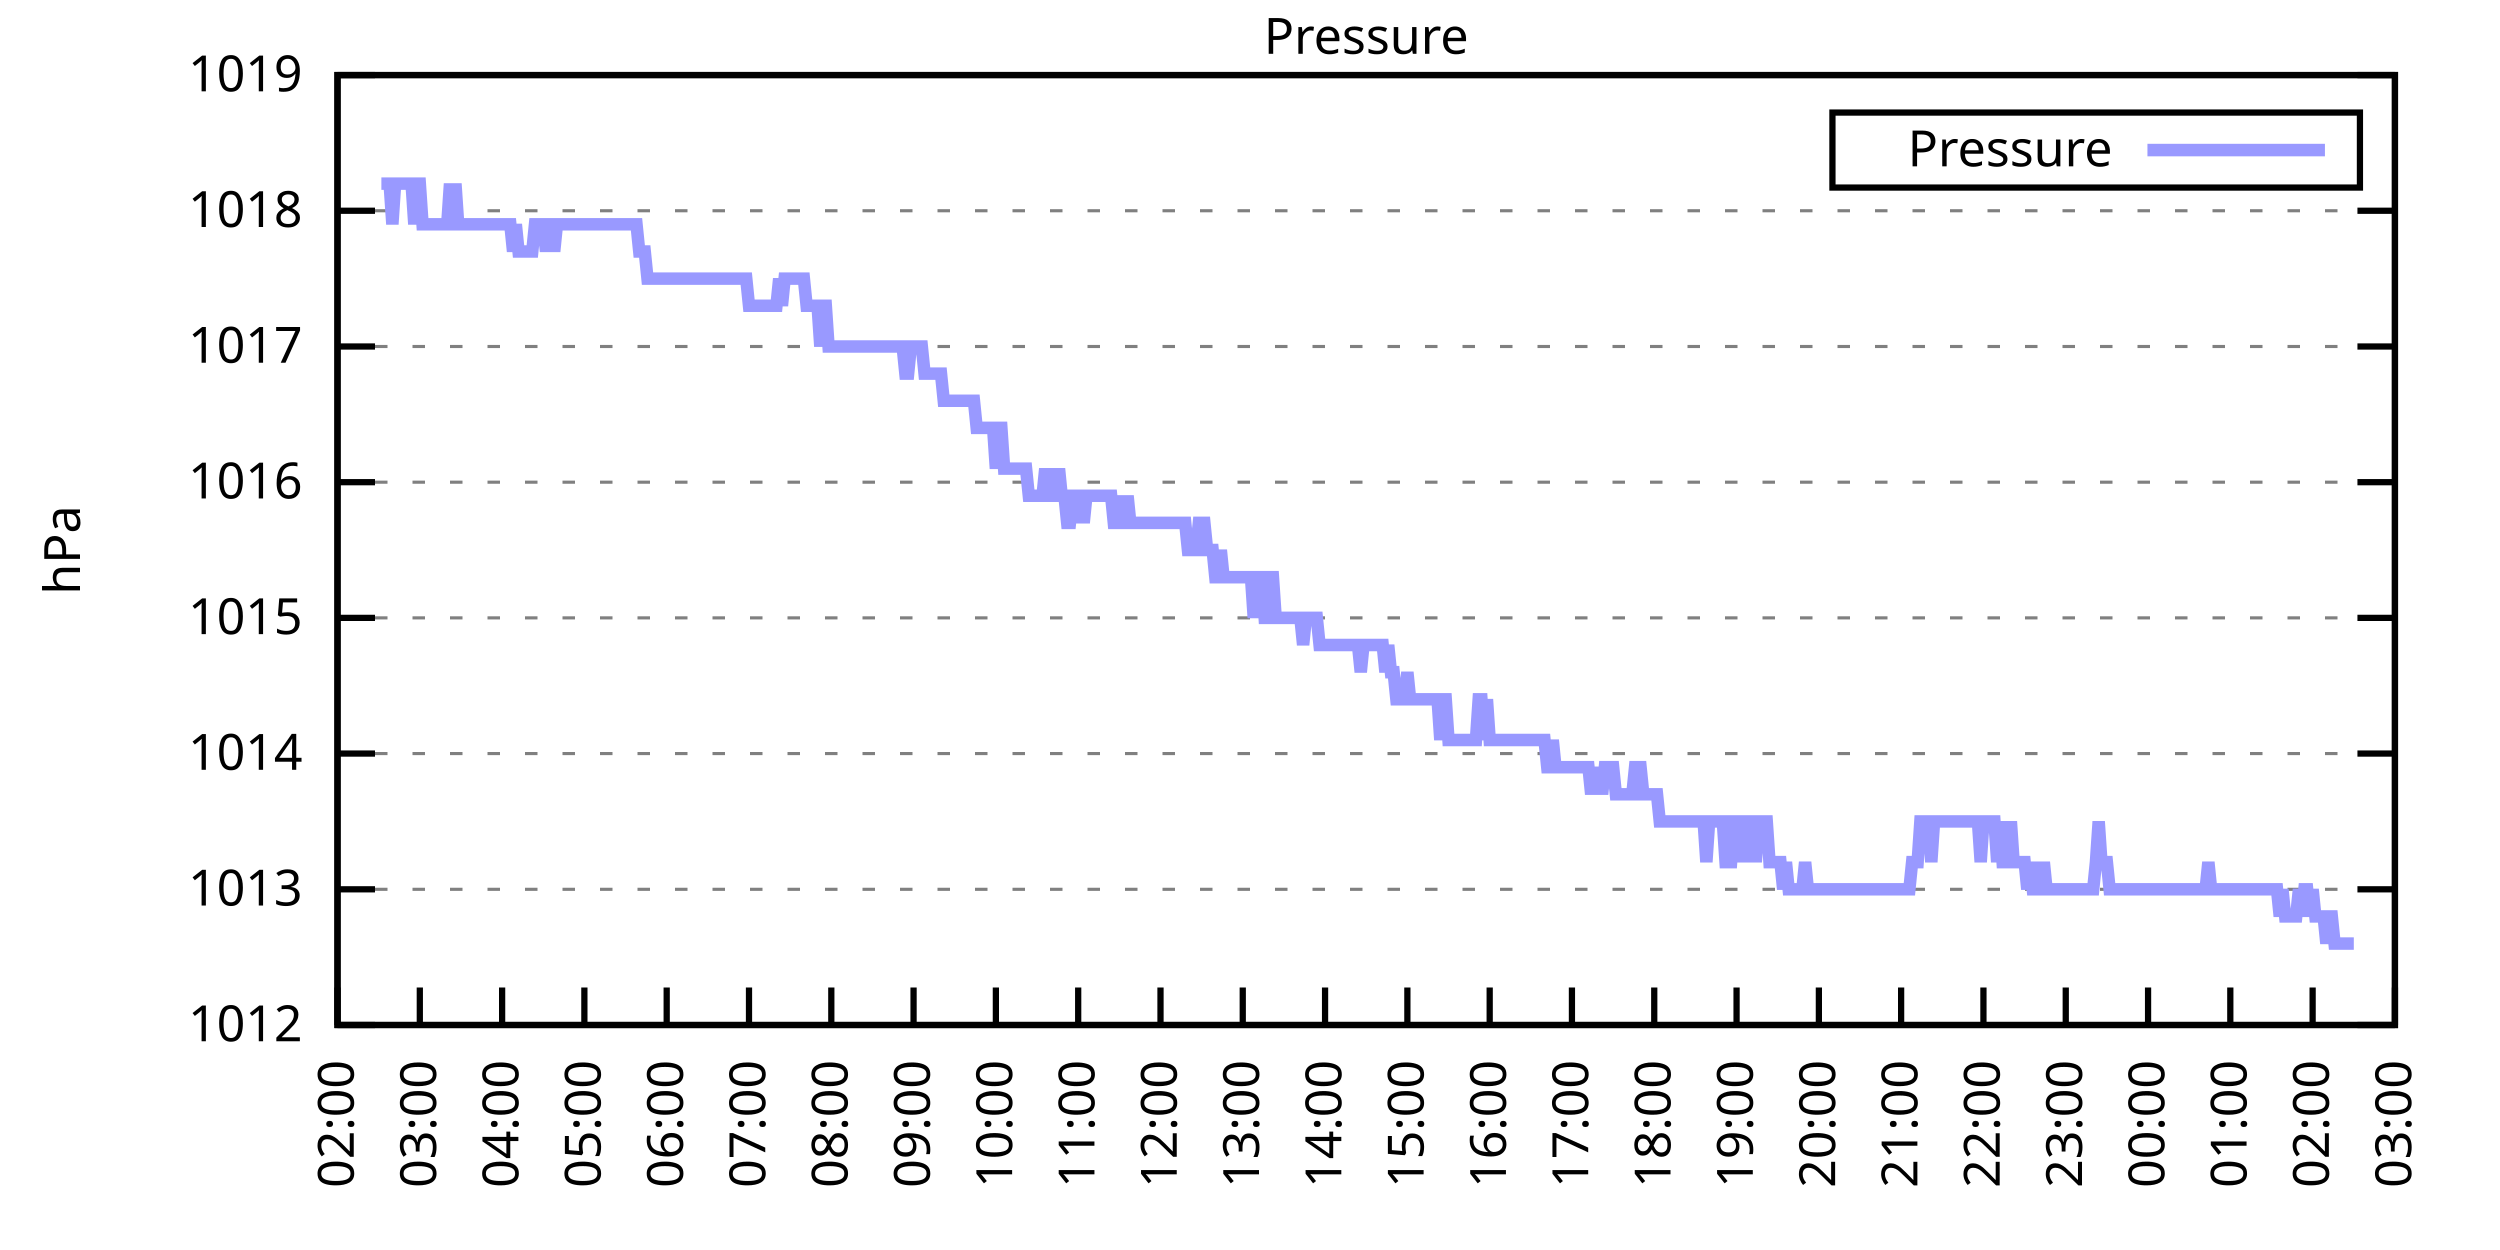
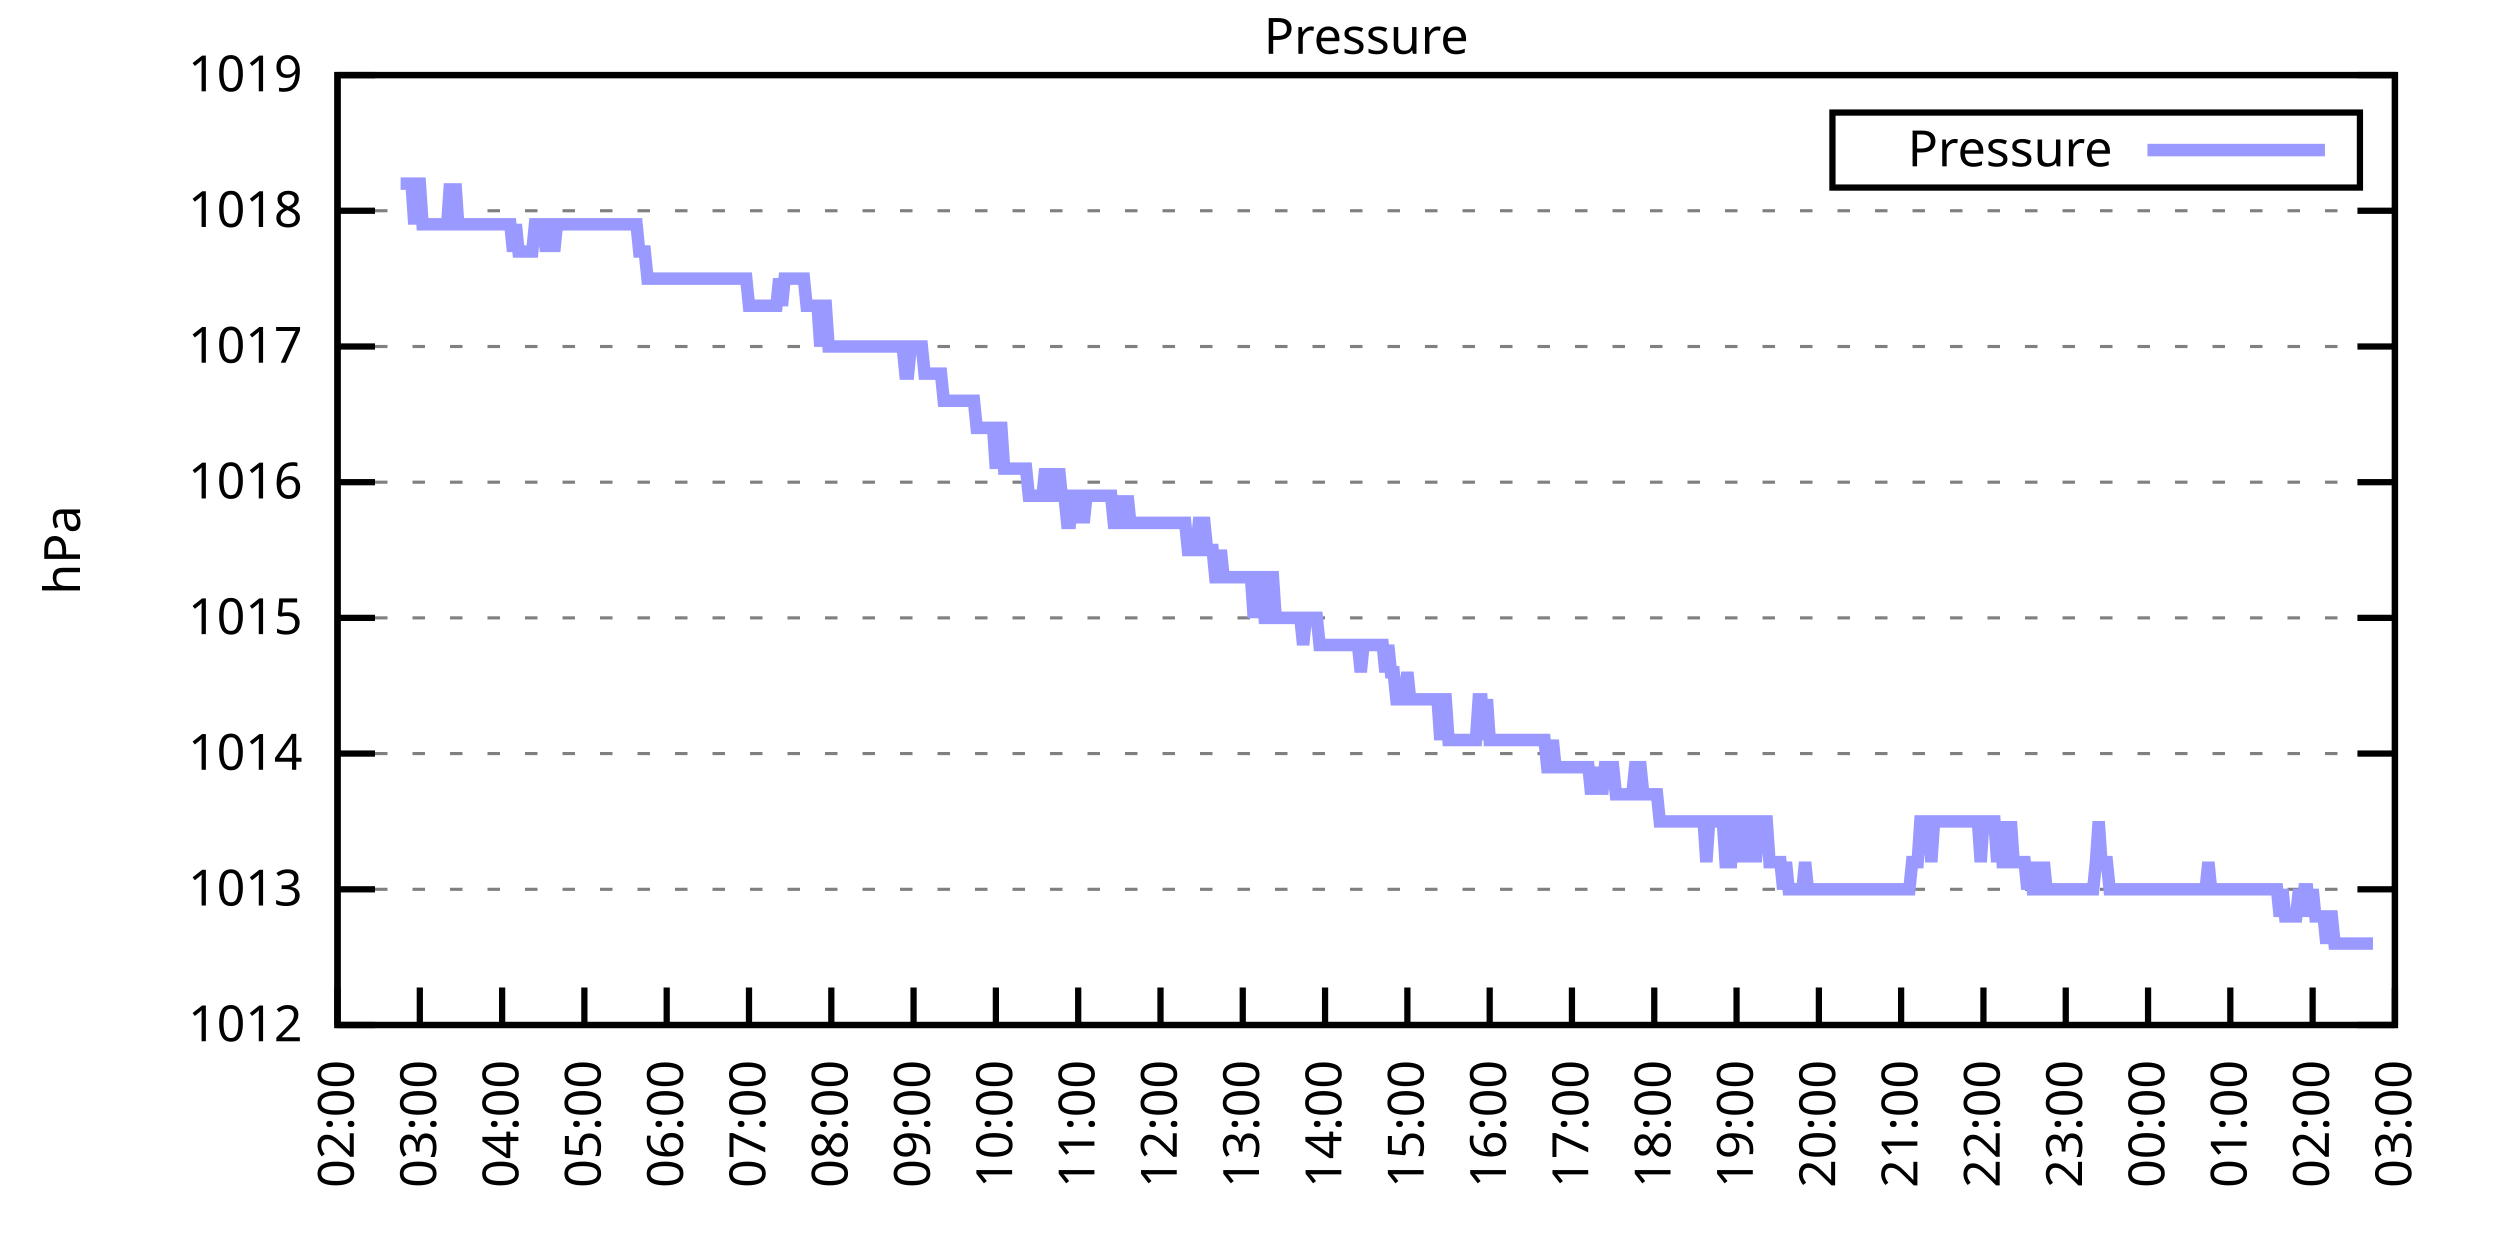
<svg xmlns="http://www.w3.org/2000/svg" xmlns:xlink="http://www.w3.org/1999/xlink" width="400" height="200" viewBox="0 0 400 200">
  <g id="gnuplot_canvas">
    <rect x="0" y="0" width="400" height="200" fill="none" />
    <defs>
      <circle id="gpDot" r="0.5" stroke-width="0.5" stroke="currentColor" />
      <path id="gpPt0" stroke-width="0.333" stroke="currentColor" d="M-1,0 h2 M0,-1 v2" />
      <path id="gpPt1" stroke-width="0.333" stroke="currentColor" d="M-1,-1 L1,1 M1,-1 L-1,1" />
      <path id="gpPt2" stroke-width="0.333" stroke="currentColor" d="M-1,0 L1,0 M0,-1 L0,1 M-1,-1 L1,1 M-1,1 L1,-1" />
      <rect id="gpPt3" stroke-width="0.333" stroke="currentColor" x="-1" y="-1" width="2" height="2" />
      <rect id="gpPt4" stroke-width="0.333" stroke="currentColor" fill="currentColor" x="-1" y="-1" width="2" height="2" />
      <circle id="gpPt5" stroke-width="0.333" stroke="currentColor" cx="0" cy="0" r="1" />
      <use xlink:href="#gpPt5" id="gpPt6" fill="currentColor" stroke="none" />
      <path id="gpPt7" stroke-width="0.333" stroke="currentColor" d="M0,-1.33 L-1.33,0.67 L1.33,0.67 z" />
      <use xlink:href="#gpPt7" id="gpPt8" fill="currentColor" stroke="none" />
      <use xlink:href="#gpPt7" id="gpPt9" stroke="currentColor" transform="rotate(180)" />
      <use xlink:href="#gpPt9" id="gpPt10" fill="currentColor" stroke="none" />
      <use xlink:href="#gpPt3" id="gpPt11" stroke="currentColor" transform="rotate(45)" />
      <use xlink:href="#gpPt11" id="gpPt12" fill="currentColor" stroke="none" />
      <path id="gpPt13" stroke-width="0.333" stroke="currentColor" d="M0,1.330 L1.265,0.411 L0.782,-1.067 L-0.782,-1.076 L-1.265,0.411 z" />
      <use xlink:href="#gpPt13" id="gpPt14" fill="currentColor" stroke="none" />
      <filter id="textbox" filterUnits="objectBoundingBox" x="0" y="0" height="1" width="1">
        <feFlood flood-color="white" flood-opacity="1" result="bgnd" />
        <feComposite in="SourceGraphic" in2="bgnd" operator="atop" />
      </filter>
      <filter id="greybox" filterUnits="objectBoundingBox" x="0" y="0" height="1" width="1">
        <feFlood flood-color="lightgrey" flood-opacity="1" result="grey" />
        <feComposite in="SourceGraphic" in2="grey" operator="atop" />
      </filter>
    </defs>
    <g fill="none" color="white" stroke="currentColor" stroke-width="1.00" stroke-linecap="butt" stroke-linejoin="miter">
</g>
    <g fill="none" color="black" stroke="currentColor" stroke-width="1.00" stroke-linecap="butt" stroke-linejoin="miter">
      <g stroke="none" shape-rendering="crispEdges">
        <polygon fill="rgb(255, 255, 255)" points="54.00,164.00 383.18,164.00 383.18,12.02 54.00,12.02 " />
      </g>
    </g>
    <g fill="none" color="black" stroke="currentColor" stroke-width="1.00" stroke-linecap="butt" stroke-linejoin="miter">
</g>
    <g fill="none" color="black" stroke="black" stroke-width="0.50" stroke-linecap="butt" stroke-linejoin="miter">
</g>
    <g fill="none" color="gray" stroke="currentColor" stroke-width="0.50" stroke-linecap="butt" stroke-linejoin="miter">
      <path stroke="gray" stroke-dasharray="2,4" class="gridline" d="M54.00,164.00 L383.19,164.00  " />
    </g>
    <g fill="none" color="gray" stroke="gray" stroke-width="1.00" stroke-linecap="butt" stroke-linejoin="miter">
</g>
    <g fill="none" color="black" stroke="currentColor" stroke-width="1.00" stroke-linecap="butt" stroke-linejoin="miter">
      <path stroke="black" d="M54.00,164.00 L60.00,164.00 M383.19,164.00 L377.19,164.00  " />
      <g transform="translate(48.40,166.60)" stroke="none" fill="black" font-family="Sans" font-size="8.00" text-anchor="end">
        <text>
          <tspan font-family="Sans"> 1012</tspan>
        </text>
      </g>
    </g>
    <g fill="none" color="black" stroke="currentColor" stroke-width="1.00" stroke-linecap="butt" stroke-linejoin="miter">
</g>
    <g fill="none" color="black" stroke="black" stroke-width="0.50" stroke-linecap="butt" stroke-linejoin="miter">
</g>
    <g fill="none" color="gray" stroke="currentColor" stroke-width="0.50" stroke-linecap="butt" stroke-linejoin="miter">
      <path stroke="gray" stroke-dasharray="2,4" class="gridline" d="M54.00,142.29 L383.19,142.29  " />
    </g>
    <g fill="none" color="gray" stroke="gray" stroke-width="1.00" stroke-linecap="butt" stroke-linejoin="miter">
</g>
    <g fill="none" color="black" stroke="currentColor" stroke-width="1.00" stroke-linecap="butt" stroke-linejoin="miter">
      <path stroke="black" d="M54.00,142.29 L60.00,142.29 M383.19,142.29 L377.19,142.29  " />
      <g transform="translate(48.40,144.89)" stroke="none" fill="black" font-family="Sans" font-size="8.00" text-anchor="end">
        <text>
          <tspan font-family="Sans"> 1013</tspan>
        </text>
      </g>
    </g>
    <g fill="none" color="black" stroke="currentColor" stroke-width="1.00" stroke-linecap="butt" stroke-linejoin="miter">
</g>
    <g fill="none" color="black" stroke="black" stroke-width="0.50" stroke-linecap="butt" stroke-linejoin="miter">
</g>
    <g fill="none" color="gray" stroke="currentColor" stroke-width="0.50" stroke-linecap="butt" stroke-linejoin="miter">
      <path stroke="gray" stroke-dasharray="2,4" class="gridline" d="M54.00,120.57 L383.19,120.57  " />
    </g>
    <g fill="none" color="gray" stroke="gray" stroke-width="1.00" stroke-linecap="butt" stroke-linejoin="miter">
</g>
    <g fill="none" color="black" stroke="currentColor" stroke-width="1.00" stroke-linecap="butt" stroke-linejoin="miter">
      <path stroke="black" d="M54.00,120.57 L60.00,120.57 M383.19,120.57 L377.19,120.57  " />
      <g transform="translate(48.40,123.17)" stroke="none" fill="black" font-family="Sans" font-size="8.00" text-anchor="end">
        <text>
          <tspan font-family="Sans"> 1014</tspan>
        </text>
      </g>
    </g>
    <g fill="none" color="black" stroke="currentColor" stroke-width="1.00" stroke-linecap="butt" stroke-linejoin="miter">
</g>
    <g fill="none" color="black" stroke="black" stroke-width="0.50" stroke-linecap="butt" stroke-linejoin="miter">
</g>
    <g fill="none" color="gray" stroke="currentColor" stroke-width="0.50" stroke-linecap="butt" stroke-linejoin="miter">
      <path stroke="gray" stroke-dasharray="2,4" class="gridline" d="M54.00,98.86 L383.19,98.86  " />
    </g>
    <g fill="none" color="gray" stroke="gray" stroke-width="1.00" stroke-linecap="butt" stroke-linejoin="miter">
</g>
    <g fill="none" color="black" stroke="currentColor" stroke-width="1.00" stroke-linecap="butt" stroke-linejoin="miter">
      <path stroke="black" d="M54.00,98.86 L60.00,98.86 M383.19,98.86 L377.19,98.86  " />
      <g transform="translate(48.40,101.46)" stroke="none" fill="black" font-family="Sans" font-size="8.00" text-anchor="end">
        <text>
          <tspan font-family="Sans"> 1015</tspan>
        </text>
      </g>
    </g>
    <g fill="none" color="black" stroke="currentColor" stroke-width="1.00" stroke-linecap="butt" stroke-linejoin="miter">
</g>
    <g fill="none" color="black" stroke="black" stroke-width="0.50" stroke-linecap="butt" stroke-linejoin="miter">
</g>
    <g fill="none" color="gray" stroke="currentColor" stroke-width="0.50" stroke-linecap="butt" stroke-linejoin="miter">
      <path stroke="gray" stroke-dasharray="2,4" class="gridline" d="M54.00,77.15 L383.19,77.15  " />
    </g>
    <g fill="none" color="gray" stroke="gray" stroke-width="1.00" stroke-linecap="butt" stroke-linejoin="miter">
</g>
    <g fill="none" color="black" stroke="currentColor" stroke-width="1.00" stroke-linecap="butt" stroke-linejoin="miter">
      <path stroke="black" d="M54.00,77.15 L60.00,77.15 M383.19,77.15 L377.19,77.15  " />
      <g transform="translate(48.40,79.75)" stroke="none" fill="black" font-family="Sans" font-size="8.00" text-anchor="end">
        <text>
          <tspan font-family="Sans"> 1016</tspan>
        </text>
      </g>
    </g>
    <g fill="none" color="black" stroke="currentColor" stroke-width="1.00" stroke-linecap="butt" stroke-linejoin="miter">
</g>
    <g fill="none" color="black" stroke="black" stroke-width="0.50" stroke-linecap="butt" stroke-linejoin="miter">
</g>
    <g fill="none" color="gray" stroke="currentColor" stroke-width="0.50" stroke-linecap="butt" stroke-linejoin="miter">
      <path stroke="gray" stroke-dasharray="2,4" class="gridline" d="M54.00,55.44 L383.19,55.44  " />
    </g>
    <g fill="none" color="gray" stroke="gray" stroke-width="1.00" stroke-linecap="butt" stroke-linejoin="miter">
</g>
    <g fill="none" color="black" stroke="currentColor" stroke-width="1.00" stroke-linecap="butt" stroke-linejoin="miter">
      <path stroke="black" d="M54.00,55.44 L60.00,55.44 M383.19,55.44 L377.19,55.44  " />
      <g transform="translate(48.40,58.04)" stroke="none" fill="black" font-family="Sans" font-size="8.00" text-anchor="end">
        <text>
          <tspan font-family="Sans"> 1017</tspan>
        </text>
      </g>
    </g>
    <g fill="none" color="black" stroke="currentColor" stroke-width="1.00" stroke-linecap="butt" stroke-linejoin="miter">
</g>
    <g fill="none" color="black" stroke="black" stroke-width="0.50" stroke-linecap="butt" stroke-linejoin="miter">
</g>
    <g fill="none" color="gray" stroke="currentColor" stroke-width="0.50" stroke-linecap="butt" stroke-linejoin="miter">
      <path stroke="gray" stroke-dasharray="2,4" class="gridline" d="M54.00,33.72 L383.19,33.72  " />
    </g>
    <g fill="none" color="gray" stroke="gray" stroke-width="1.00" stroke-linecap="butt" stroke-linejoin="miter">
</g>
    <g fill="none" color="black" stroke="currentColor" stroke-width="1.00" stroke-linecap="butt" stroke-linejoin="miter">
      <path stroke="black" d="M54.00,33.72 L60.00,33.72 M383.19,33.72 L377.19,33.72  " />
      <g transform="translate(48.40,36.32)" stroke="none" fill="black" font-family="Sans" font-size="8.00" text-anchor="end">
        <text>
          <tspan font-family="Sans"> 1018</tspan>
        </text>
      </g>
    </g>
    <g fill="none" color="black" stroke="currentColor" stroke-width="1.00" stroke-linecap="butt" stroke-linejoin="miter">
</g>
    <g fill="none" color="black" stroke="black" stroke-width="0.50" stroke-linecap="butt" stroke-linejoin="miter">
</g>
    <g fill="none" color="gray" stroke="currentColor" stroke-width="0.50" stroke-linecap="butt" stroke-linejoin="miter">
      <path stroke="gray" stroke-dasharray="2,4" class="gridline" d="M54.00,12.01 L383.19,12.01  " />
    </g>
    <g fill="none" color="gray" stroke="gray" stroke-width="1.00" stroke-linecap="butt" stroke-linejoin="miter">
</g>
    <g fill="none" color="black" stroke="currentColor" stroke-width="1.00" stroke-linecap="butt" stroke-linejoin="miter">
      <path stroke="black" d="M54.00,12.01 L60.00,12.01 M383.19,12.01 L377.19,12.01  " />
      <g transform="translate(48.40,14.61)" stroke="none" fill="black" font-family="Sans" font-size="8.00" text-anchor="end">
        <text>
          <tspan font-family="Sans"> 1019</tspan>
        </text>
      </g>
    </g>
    <g fill="none" color="black" stroke="currentColor" stroke-width="1.00" stroke-linecap="butt" stroke-linejoin="miter">
      <path stroke="black" d="M54.00,164.00 L54.00,158.00  " />
      <g transform="translate(56.60,169.60) rotate(270.00)" stroke="none" fill="black" font-family="Sans" font-size="8.00" text-anchor="end">
        <text>
          <tspan font-family="Sans">02:00</tspan>
        </text>
      </g>
    </g>
    <g fill="none" color="black" stroke="currentColor" stroke-width="1.00" stroke-linecap="butt" stroke-linejoin="miter">
      <path stroke="black" d="M67.17,164.00 L67.17,158.00  " />
      <g transform="translate(69.77,169.60) rotate(270.00)" stroke="none" fill="black" font-family="Sans" font-size="8.00" text-anchor="end">
        <text>
          <tspan font-family="Sans">03:00</tspan>
        </text>
      </g>
    </g>
    <g fill="none" color="black" stroke="currentColor" stroke-width="1.00" stroke-linecap="butt" stroke-linejoin="miter">
      <path stroke="black" d="M80.34,164.00 L80.34,158.00  " />
      <g transform="translate(82.94,169.60) rotate(270.00)" stroke="none" fill="black" font-family="Sans" font-size="8.00" text-anchor="end">
        <text>
          <tspan font-family="Sans">04:00</tspan>
        </text>
      </g>
    </g>
    <g fill="none" color="black" stroke="currentColor" stroke-width="1.00" stroke-linecap="butt" stroke-linejoin="miter">
      <path stroke="black" d="M93.50,164.00 L93.50,158.00  " />
      <g transform="translate(96.10,169.60) rotate(270.00)" stroke="none" fill="black" font-family="Sans" font-size="8.00" text-anchor="end">
        <text>
          <tspan font-family="Sans">05:00</tspan>
        </text>
      </g>
    </g>
    <g fill="none" color="black" stroke="currentColor" stroke-width="1.00" stroke-linecap="butt" stroke-linejoin="miter">
      <path stroke="black" d="M106.67,164.00 L106.67,158.00  " />
      <g transform="translate(109.27,169.60) rotate(270.00)" stroke="none" fill="black" font-family="Sans" font-size="8.00" text-anchor="end">
        <text>
          <tspan font-family="Sans">06:00</tspan>
        </text>
      </g>
    </g>
    <g fill="none" color="black" stroke="currentColor" stroke-width="1.00" stroke-linecap="butt" stroke-linejoin="miter">
      <path stroke="black" d="M119.84,164.00 L119.84,158.00  " />
      <g transform="translate(122.44,169.60) rotate(270.00)" stroke="none" fill="black" font-family="Sans" font-size="8.00" text-anchor="end">
        <text>
          <tspan font-family="Sans">07:00</tspan>
        </text>
      </g>
    </g>
    <g fill="none" color="black" stroke="currentColor" stroke-width="1.00" stroke-linecap="butt" stroke-linejoin="miter">
      <path stroke="black" d="M133.01,164.00 L133.01,158.00  " />
      <g transform="translate(135.61,169.60) rotate(270.00)" stroke="none" fill="black" font-family="Sans" font-size="8.00" text-anchor="end">
        <text>
          <tspan font-family="Sans">08:00</tspan>
        </text>
      </g>
    </g>
    <g fill="none" color="black" stroke="currentColor" stroke-width="1.00" stroke-linecap="butt" stroke-linejoin="miter">
      <path stroke="black" d="M146.17,164.00 L146.17,158.00  " />
      <g transform="translate(148.77,169.60) rotate(270.00)" stroke="none" fill="black" font-family="Sans" font-size="8.00" text-anchor="end">
        <text>
          <tspan font-family="Sans">09:00</tspan>
        </text>
      </g>
    </g>
    <g fill="none" color="black" stroke="currentColor" stroke-width="1.00" stroke-linecap="butt" stroke-linejoin="miter">
      <path stroke="black" d="M159.34,164.00 L159.34,158.00  " />
      <g transform="translate(161.94,169.60) rotate(270.00)" stroke="none" fill="black" font-family="Sans" font-size="8.00" text-anchor="end">
        <text>
          <tspan font-family="Sans">10:00</tspan>
        </text>
      </g>
    </g>
    <g fill="none" color="black" stroke="currentColor" stroke-width="1.00" stroke-linecap="butt" stroke-linejoin="miter">
      <path stroke="black" d="M172.51,164.00 L172.51,158.00  " />
      <g transform="translate(175.11,169.60) rotate(270.00)" stroke="none" fill="black" font-family="Sans" font-size="8.00" text-anchor="end">
        <text>
          <tspan font-family="Sans">11:00</tspan>
        </text>
      </g>
    </g>
    <g fill="none" color="black" stroke="currentColor" stroke-width="1.00" stroke-linecap="butt" stroke-linejoin="miter">
      <path stroke="black" d="M185.68,164.00 L185.68,158.00  " />
      <g transform="translate(188.28,169.60) rotate(270.00)" stroke="none" fill="black" font-family="Sans" font-size="8.00" text-anchor="end">
        <text>
          <tspan font-family="Sans">12:00</tspan>
        </text>
      </g>
    </g>
    <g fill="none" color="black" stroke="currentColor" stroke-width="1.00" stroke-linecap="butt" stroke-linejoin="miter">
      <path stroke="black" d="M198.84,164.00 L198.84,158.00  " />
      <g transform="translate(201.44,169.60) rotate(270.00)" stroke="none" fill="black" font-family="Sans" font-size="8.00" text-anchor="end">
        <text>
          <tspan font-family="Sans">13:00</tspan>
        </text>
      </g>
    </g>
    <g fill="none" color="black" stroke="currentColor" stroke-width="1.00" stroke-linecap="butt" stroke-linejoin="miter">
      <path stroke="black" d="M212.01,164.00 L212.01,158.00  " />
      <g transform="translate(214.61,169.60) rotate(270.00)" stroke="none" fill="black" font-family="Sans" font-size="8.00" text-anchor="end">
        <text>
          <tspan font-family="Sans">14:00</tspan>
        </text>
      </g>
    </g>
    <g fill="none" color="black" stroke="currentColor" stroke-width="1.00" stroke-linecap="butt" stroke-linejoin="miter">
      <path stroke="black" d="M225.18,164.00 L225.18,158.00  " />
      <g transform="translate(227.78,169.60) rotate(270.00)" stroke="none" fill="black" font-family="Sans" font-size="8.00" text-anchor="end">
        <text>
          <tspan font-family="Sans">15:00</tspan>
        </text>
      </g>
    </g>
    <g fill="none" color="black" stroke="currentColor" stroke-width="1.00" stroke-linecap="butt" stroke-linejoin="miter">
      <path stroke="black" d="M238.35,164.00 L238.35,158.00  " />
      <g transform="translate(240.95,169.60) rotate(270.00)" stroke="none" fill="black" font-family="Sans" font-size="8.00" text-anchor="end">
        <text>
          <tspan font-family="Sans">16:00</tspan>
        </text>
      </g>
    </g>
    <g fill="none" color="black" stroke="currentColor" stroke-width="1.00" stroke-linecap="butt" stroke-linejoin="miter">
      <path stroke="black" d="M251.51,164.00 L251.51,158.00  " />
      <g transform="translate(254.11,169.60) rotate(270.00)" stroke="none" fill="black" font-family="Sans" font-size="8.00" text-anchor="end">
        <text>
          <tspan font-family="Sans">17:00</tspan>
        </text>
      </g>
    </g>
    <g fill="none" color="black" stroke="currentColor" stroke-width="1.00" stroke-linecap="butt" stroke-linejoin="miter">
      <path stroke="black" d="M264.68,164.00 L264.68,158.00  " />
      <g transform="translate(267.28,169.60) rotate(270.00)" stroke="none" fill="black" font-family="Sans" font-size="8.00" text-anchor="end">
        <text>
          <tspan font-family="Sans">18:00</tspan>
        </text>
      </g>
    </g>
    <g fill="none" color="black" stroke="currentColor" stroke-width="1.00" stroke-linecap="butt" stroke-linejoin="miter">
      <path stroke="black" d="M277.85,164.00 L277.85,158.00  " />
      <g transform="translate(280.45,169.60) rotate(270.00)" stroke="none" fill="black" font-family="Sans" font-size="8.00" text-anchor="end">
        <text>
          <tspan font-family="Sans">19:00</tspan>
        </text>
      </g>
    </g>
    <g fill="none" color="black" stroke="currentColor" stroke-width="1.00" stroke-linecap="butt" stroke-linejoin="miter">
      <path stroke="black" d="M291.02,164.00 L291.02,158.00  " />
      <g transform="translate(293.62,169.60) rotate(270.00)" stroke="none" fill="black" font-family="Sans" font-size="8.00" text-anchor="end">
        <text>
          <tspan font-family="Sans">20:00</tspan>
        </text>
      </g>
    </g>
    <g fill="none" color="black" stroke="currentColor" stroke-width="1.00" stroke-linecap="butt" stroke-linejoin="miter">
      <path stroke="black" d="M304.18,164.00 L304.18,158.00  " />
      <g transform="translate(306.78,169.60) rotate(270.00)" stroke="none" fill="black" font-family="Sans" font-size="8.00" text-anchor="end">
        <text>
          <tspan font-family="Sans">21:00</tspan>
        </text>
      </g>
    </g>
    <g fill="none" color="black" stroke="currentColor" stroke-width="1.00" stroke-linecap="butt" stroke-linejoin="miter">
      <path stroke="black" d="M317.35,164.00 L317.35,158.00  " />
      <g transform="translate(319.95,169.60) rotate(270.00)" stroke="none" fill="black" font-family="Sans" font-size="8.00" text-anchor="end">
        <text>
          <tspan font-family="Sans">22:00</tspan>
        </text>
      </g>
    </g>
    <g fill="none" color="black" stroke="currentColor" stroke-width="1.00" stroke-linecap="butt" stroke-linejoin="miter">
      <path stroke="black" d="M330.52,164.00 L330.52,158.00  " />
      <g transform="translate(333.12,169.60) rotate(270.00)" stroke="none" fill="black" font-family="Sans" font-size="8.00" text-anchor="end">
        <text>
          <tspan font-family="Sans">23:00</tspan>
        </text>
      </g>
    </g>
    <g fill="none" color="black" stroke="currentColor" stroke-width="1.00" stroke-linecap="butt" stroke-linejoin="miter">
      <path stroke="black" d="M343.69,164.00 L343.69,158.00  " />
      <g transform="translate(346.29,169.60) rotate(270.00)" stroke="none" fill="black" font-family="Sans" font-size="8.00" text-anchor="end">
        <text>
          <tspan font-family="Sans">00:00</tspan>
        </text>
      </g>
    </g>
    <g fill="none" color="black" stroke="currentColor" stroke-width="1.00" stroke-linecap="butt" stroke-linejoin="miter">
      <path stroke="black" d="M356.85,164.00 L356.85,158.00  " />
      <g transform="translate(359.45,169.60) rotate(270.00)" stroke="none" fill="black" font-family="Sans" font-size="8.00" text-anchor="end">
        <text>
          <tspan font-family="Sans">01:00</tspan>
        </text>
      </g>
    </g>
    <g fill="none" color="black" stroke="currentColor" stroke-width="1.00" stroke-linecap="butt" stroke-linejoin="miter">
      <path stroke="black" d="M370.02,164.00 L370.02,158.00  " />
      <g transform="translate(372.62,169.60) rotate(270.00)" stroke="none" fill="black" font-family="Sans" font-size="8.00" text-anchor="end">
        <text>
          <tspan font-family="Sans">02:00</tspan>
        </text>
      </g>
    </g>
    <g fill="none" color="black" stroke="currentColor" stroke-width="1.00" stroke-linecap="butt" stroke-linejoin="miter">
      <path stroke="black" d="M383.19,164.00 L383.19,158.00  " />
      <g transform="translate(385.79,169.60) rotate(270.00)" stroke="none" fill="black" font-family="Sans" font-size="8.00" text-anchor="end">
        <text>
          <tspan font-family="Sans">03:00</tspan>
        </text>
      </g>
    </g>
    <g fill="none" color="black" stroke="currentColor" stroke-width="1.00" stroke-linecap="butt" stroke-linejoin="miter">
</g>
    <g fill="none" color="black" stroke="currentColor" stroke-width="1.00" stroke-linecap="butt" stroke-linejoin="miter">
      <path stroke="black" d="M54.00,12.01 L54.00,164.00 L383.19,164.00 L383.19,12.01 L54.00,12.01 Z  " />
    </g>
    <g fill="none" color="black" stroke="currentColor" stroke-width="1.00" stroke-linecap="butt" stroke-linejoin="miter">
</g>
    <g fill="none" color="black" stroke="currentColor" stroke-width="1.00" stroke-linecap="butt" stroke-linejoin="miter">
      <path stroke="black" d="M293.19,30.01 L293.19,18.01 L377.59,18.01 L377.59,30.01 L293.19,30.01 Z  " />
    </g>
    <g id="Pressure_plot_1">
      <g fill="none" color="white" stroke="black" stroke-width="2.00" stroke-linecap="butt" stroke-linejoin="miter">
</g>
      <g fill="none" color="black" stroke="currentColor" stroke-width="2.00" stroke-linecap="butt" stroke-linejoin="miter">
        <g transform="translate(337.99,26.61)" stroke="none" fill="black" font-family="Sans" font-size="8.00" text-anchor="end">
          <text>
            <tspan font-family="Sans">Pressure</tspan>
          </text>
        </g>
      </g>
      <g fill="none" color="black" stroke="currentColor" stroke-width="2.00" stroke-linecap="butt" stroke-linejoin="miter">
-         <path stroke="rgb(153, 153, 255)" d="M343.59,24.01 L371.99,24.01 M61.02,29.38 L61.46,29.38 L61.90,29.38 L62.34,29.38 L62.78,35.89 L63.22,29.38   L63.66,29.38 L64.10,29.38 L64.53,29.38 L64.97,29.38 L65.41,29.38 L65.85,29.38 L66.29,35.89 L66.73,29.38   L67.17,29.38 L67.61,35.89 L68.05,35.89 L68.48,35.89 L68.92,35.89 L69.36,35.89 L69.80,35.89 L70.24,35.89   L70.68,35.89 L71.12,35.89 L71.56,35.89 L72.00,29.38 L72.43,35.89 L72.87,29.38 L73.31,35.89 L73.75,35.89   L74.19,35.89 L74.63,35.89 L75.07,35.89 L75.51,35.89 L75.95,35.89 L76.38,35.89 L76.82,35.89 L77.26,35.89   L77.70,35.89 L78.14,35.89 L78.58,35.89 L79.02,35.89 L79.46,35.89 L79.90,35.89 L80.34,35.89 L80.77,35.89   L81.21,35.89 L81.65,35.89 L82.09,40.24 L82.53,35.89 L82.97,40.24 L83.41,40.24 L83.85,40.24 L84.29,40.24   L84.72,40.24 L85.16,40.24 L85.60,35.89 L86.04,35.89 L86.48,35.89 L86.92,35.89 L87.36,40.24 L87.80,35.89   L88.24,35.89 L88.67,40.24 L89.11,35.89 L89.55,35.89 L89.99,35.89 L90.43,35.89 L90.87,35.89 L91.31,35.89   L91.75,35.89 L92.19,35.89 L92.62,35.89 L93.06,35.89 L93.50,35.89 L93.94,35.89 L94.38,35.89 L94.82,35.89   L95.26,35.89 L95.70,35.89 L96.14,35.89 L96.58,35.89 L97.01,35.89 L97.45,35.89 L97.89,35.89 L98.33,35.89   L98.77,35.89 L99.21,35.89 L99.65,35.89 L100.09,35.89 L100.53,35.89 L100.96,35.89 L101.40,35.89 L101.84,35.89   L102.28,40.24 L102.72,40.24 L103.16,40.24 L103.60,44.58 L104.04,44.58 L104.48,44.58 L104.91,44.58 L105.35,44.58   L105.79,44.58 L106.23,44.58 L106.67,44.58 L107.11,44.58 L107.55,44.58 L107.99,44.58 L108.43,44.58 L108.87,44.58   L109.30,44.58 L109.74,44.58 L110.18,44.58 L110.62,44.58 L111.06,44.58 L111.50,44.58 L111.94,44.58 L112.38,44.58   L112.82,44.58 L113.25,44.58 L113.69,44.58 L114.13,44.58 L114.57,44.58 L115.01,44.58 L115.45,44.58 L115.89,44.58   L116.33,44.58 L116.77,44.58 L117.20,44.58 L117.64,44.58 L118.08,44.58 L118.52,44.58 L118.96,44.58 L119.40,44.58   L119.84,48.92 L120.28,48.92 L120.72,48.92 L121.15,48.92 L121.59,48.92 L122.03,48.92 L122.47,48.92 L122.91,48.92   L123.35,48.92 L123.79,48.92 L124.23,48.92 L124.67,44.58 L125.11,48.92 L125.54,44.58 L125.98,44.58 L126.42,44.58   L126.86,44.58 L127.30,44.58 L127.74,44.58 L128.18,44.58 L128.62,44.58 L129.06,48.92 L129.49,48.92 L129.93,48.92   L130.37,48.92 L130.81,48.92 L131.25,55.44 L131.69,48.92 L132.13,48.92 L132.57,55.44 L133.01,55.44 L133.44,55.44   L133.88,55.44 L134.32,55.44 L134.76,55.44 L135.20,55.44 L135.64,55.44 L136.08,55.44 L136.52,55.44 L136.96,55.44   L137.39,55.44 L137.83,55.44 L138.27,55.44 L138.71,55.44 L139.15,55.44 L139.59,55.44 L140.03,55.44 L140.47,55.44   L140.91,55.44 L141.35,55.44 L141.78,55.44 L142.22,55.44 L142.66,55.44 L143.10,55.44 L143.54,55.44 L143.98,55.44   L144.42,55.44 L144.86,59.78 L145.30,59.78 L145.73,55.44 L146.17,55.44 L146.61,55.44 L147.05,55.44 L147.49,55.44   L147.93,59.78 L148.37,59.78 L148.81,59.78 L149.25,59.78 L149.68,59.78 L150.12,59.78 L150.56,59.78 L151.00,64.12   L151.44,64.12 L151.88,64.12 L152.32,64.12 L152.76,64.12 L153.20,64.12 L153.63,64.12 L154.07,64.12 L154.51,64.12   L154.95,64.12 L155.39,64.12 L155.83,64.12 L156.27,68.46 L156.71,68.46 L157.15,68.46 L157.59,68.46 L158.02,68.46   L158.46,68.46 L158.90,68.46 L159.34,74.98 L159.78,68.46 L160.22,68.46 L160.66,74.98 L161.10,74.98 L161.54,74.98   L161.97,74.98 L162.41,74.98 L162.85,74.98 L163.29,74.98 L163.73,74.98 L164.17,74.98 L164.61,79.32 L165.05,79.32   L165.49,79.32 L165.92,79.32 L166.36,79.32 L166.80,79.32 L167.24,74.98 L167.68,79.32 L168.12,74.98 L168.56,79.32   L169.00,79.32 L169.44,74.98 L169.87,79.32 L170.31,79.32 L170.75,83.66 L171.19,83.66 L171.63,79.32 L172.07,79.32   L172.51,83.66 L172.95,79.32 L173.39,83.66 L173.83,79.32 L174.26,79.32 L174.70,79.32 L175.14,79.32 L175.58,79.32   L176.02,79.32 L176.46,79.32 L176.90,79.32 L177.34,79.32 L177.78,79.32 L178.21,83.66 L178.65,83.66 L179.09,79.32   L179.53,83.66 L179.97,83.66 L180.41,79.32 L180.85,83.66 L181.29,83.66 L181.73,83.66 L182.16,83.66 L182.60,83.66   L183.04,83.66 L183.48,83.66 L183.92,83.66 L184.36,83.66 L184.80,83.66 L185.24,83.66 L185.68,83.66 L186.11,83.66   L186.55,83.66 L186.99,83.66 L187.43,83.66 L187.87,83.66 L188.31,83.66 L188.75,83.66 L189.19,83.66 L189.63,83.66   L190.07,88.00 L190.50,88.00 L190.94,88.00 L191.38,88.00 L191.82,83.66 L192.26,83.66 L192.70,83.66 L193.14,88.00   L193.58,88.00 L194.02,88.00 L194.45,92.35 L194.89,92.35 L195.33,88.00 L195.77,92.35 L196.21,92.35 L196.65,92.35   L197.09,92.35 L197.53,92.35 L197.97,92.35 L198.40,92.35 L198.84,92.35 L199.28,92.35 L199.72,92.35 L200.16,92.35   L200.60,98.86 L201.04,92.35 L201.48,92.35 L201.92,92.35 L202.35,98.86 L202.79,98.86 L203.23,92.35 L203.67,92.35   L204.11,98.86 L204.55,98.86 L204.99,98.86 L205.43,98.86 L205.87,98.86 L206.31,98.86 L206.74,98.86 L207.18,98.86   L207.62,98.86 L208.06,98.86 L208.50,103.20 L208.94,98.86 L209.38,98.86 L209.82,98.86 L210.26,98.86 L210.69,98.86   L211.13,103.20 L211.57,103.20 L212.01,103.20 L212.45,103.20 L212.89,103.20 L213.33,103.20 L213.77,103.20 L214.21,103.20   L214.64,103.20 L215.08,103.20 L215.52,103.20 L215.96,103.20 L216.40,103.20 L216.84,103.20 L217.28,103.20 L217.72,107.55   L218.16,103.20 L218.60,103.20 L219.03,103.20 L219.47,103.20 L219.91,103.20 L220.35,103.20 L220.79,103.20 L221.23,103.20   L221.67,107.55 L222.11,103.20 L222.55,107.55 L222.98,107.55 L223.42,111.89 L223.86,111.89 L224.30,111.89 L224.74,111.89   L225.18,107.55 L225.62,111.89 L226.06,111.89 L226.50,111.89 L226.93,111.89 L227.37,111.89 L227.81,111.89 L228.25,111.89   L228.69,111.89 L229.13,111.89 L229.57,111.89 L230.01,111.89 L230.45,118.40 L230.88,111.89 L231.32,111.89 L231.76,118.40   L232.20,118.40 L232.64,118.40 L233.08,118.40 L233.52,118.40 L233.96,118.40 L234.40,118.40 L234.84,118.40 L235.27,118.40   L235.71,118.40 L236.15,118.40 L236.59,111.89 L237.03,111.89 L237.47,118.40 L237.91,111.89 L238.35,118.40 L238.79,118.40   L239.22,118.40 L239.66,118.40 L240.10,118.40 L240.54,118.40 L240.98,118.40 L241.42,118.40 L241.86,118.40 L242.30,118.40   L242.74,118.40 L243.17,118.40 L243.61,118.40 L244.05,118.40 L244.49,118.40 L244.93,118.40 L245.37,118.40 L245.81,118.40   L246.25,118.40 L246.69,118.40 L247.12,118.40 L247.56,122.75 L248.00,122.75 L248.44,118.40 L248.88,122.75 L249.32,122.75   L249.76,122.75 L250.20,122.75 L250.64,122.75 L251.08,122.75 L251.51,122.75 L251.95,122.75 L252.39,122.75 L252.83,122.75   L253.27,122.75 L253.71,122.75 L254.15,122.75 L254.59,127.09 L255.03,122.75 L255.46,127.09 L255.90,122.75 L256.34,127.09   L256.78,122.75 L257.22,122.75 L257.66,122.75 L258.10,122.75 L258.54,127.09 L258.98,127.09 L259.41,127.09 L259.85,127.09   L260.29,127.09 L260.73,127.09 L261.17,127.09 L261.61,122.75 L262.05,122.75 L262.49,122.75 L262.93,127.09 L263.36,127.09   L263.80,127.09 L264.24,127.09 L264.68,127.09 L265.12,127.09 L265.56,131.43 L266.00,131.43 L266.44,131.43 L266.88,131.43   L267.32,131.43 L267.75,131.43 L268.19,131.43 L268.63,131.43 L269.07,131.43 L269.51,131.43 L269.95,131.43 L270.39,131.43   L270.83,131.43 L271.27,131.43 L271.70,131.43 L272.14,131.43 L272.58,131.43 L273.02,137.94 L273.46,131.43 L273.90,131.43   L274.34,131.43 L274.78,131.43 L275.22,131.43 L275.65,131.43 L276.09,137.94 L276.53,137.94 L276.97,137.94 L277.41,131.43   L277.85,131.43 L278.29,137.94 L278.73,131.43 L279.17,137.94 L279.60,131.43 L280.04,131.43 L280.48,131.43 L280.92,137.94   L281.36,131.43 L281.80,131.43 L282.24,131.43 L282.68,131.43 L283.12,137.94 L283.56,137.94 L283.99,137.94 L284.43,137.94   L284.87,137.94 L285.31,142.29 L285.75,137.94 L286.19,142.29 L286.63,142.29 L287.07,142.29 L287.51,142.29 L287.94,142.29   L288.38,142.29 L288.82,137.94 L289.26,142.29 L289.70,142.29 L290.14,142.29 L290.58,142.29 L291.02,142.29 L291.46,142.29   L291.89,142.29 L292.33,142.29 L292.77,142.29 L293.21,142.29 L293.65,142.29 L294.09,142.29 L294.53,142.29 L294.97,142.29   L295.41,142.29 L295.84,142.29 L296.28,142.29 L296.72,142.29 L297.16,142.29 L297.60,142.29 L298.04,142.29 L298.48,142.29   L298.92,142.29 L299.36,142.29 L299.80,142.29 L300.23,142.29 L300.67,142.29 L301.11,142.29 L301.55,142.29 L301.99,142.29   L302.43,142.29 L302.87,142.29 L303.31,142.29 L303.75,142.29 L304.18,142.29 L304.62,142.29 L305.06,142.29 L305.50,142.29   L305.94,137.94 L306.38,137.94 L306.82,137.94 L307.26,131.43 L307.70,131.43 L308.13,131.43 L308.57,131.43 L309.01,137.94   L309.45,131.43 L309.89,131.43 L310.33,131.43 L310.77,131.43 L311.21,131.43 L311.65,131.43 L312.08,131.43 L312.52,131.43   L312.96,131.43 L313.40,131.43 L313.84,131.43 L314.28,131.43 L314.72,131.43 L315.16,131.43 L315.60,131.43 L316.04,131.43   L316.47,131.43 L316.91,137.94 L317.35,131.43 L317.79,131.43 L318.23,131.43 L318.67,131.43 L319.11,131.43 L319.55,137.94   L319.99,131.43 L320.42,137.94 L320.86,137.94 L321.30,137.94 L321.74,131.43 L322.18,137.94 L322.62,137.94 L323.06,137.94   L323.50,137.94 L323.94,137.94 L324.37,142.29 L324.81,137.94 L325.25,142.29 L325.69,142.29 L326.13,137.94 L326.57,142.29   L327.01,137.94 L327.45,142.29 L327.89,142.29 L328.33,142.29 L328.76,142.29 L329.20,142.29 L329.64,142.29 L330.08,142.29   L330.52,142.29 L330.96,142.29 L331.40,142.29 L331.84,142.29 L332.28,142.29 L332.71,142.29 L333.15,142.29 L333.59,142.29   L334.03,142.29 L334.47,142.29 L334.91,142.29 L335.35,137.94 L335.79,131.43 L336.23,137.94 L336.66,137.94 L337.10,137.94   L337.54,142.29 L337.98,142.29 L338.42,142.29 L338.86,142.29 L339.30,142.29 L339.74,142.29 L340.18,142.29 L340.61,142.29   L341.05,142.29 L341.49,142.29 L341.93,142.29 L342.37,142.29 L342.81,142.29 L343.25,142.29 L343.69,142.29 L344.13,142.29   L344.57,142.29 L345.00,142.29 L345.44,142.29 L345.88,142.29 L346.32,142.29 L346.76,142.29 L347.20,142.29 L347.64,142.29   L348.08,142.29 L348.52,142.29 L348.95,142.29 L349.39,142.29 L349.83,142.29 L350.27,142.29 L350.71,142.29 L351.15,142.29   L351.59,142.29 L352.03,142.29 L352.47,142.29 L352.90,142.29 L353.34,137.94 L353.78,142.29 L354.22,142.29 L354.66,142.29   L355.10,142.29 L355.54,142.29 L355.98,142.29 L356.42,142.29 L356.85,142.29 L357.29,142.29 L357.73,142.29 L358.17,142.29   L358.61,142.29 L359.05,142.29 L359.49,142.29 L359.93,142.29 L360.37,142.29 L360.81,142.29 L361.24,142.29 L361.68,142.29   L362.12,142.29 L362.56,142.29 L363.00,142.29 L363.44,142.29 L363.88,142.29 L364.32,142.29 L364.76,146.63 L365.19,142.29   L365.63,146.63 L366.07,146.63 L366.51,146.63 L366.95,146.63 L367.39,146.63 L367.83,142.29 L368.27,146.63 L368.71,142.29   L369.14,142.29 L369.58,146.63 L370.02,142.29 L370.46,146.63 L370.90,146.63 L371.34,146.63 L371.78,146.63 L372.22,150.97   L372.66,146.63 L373.09,146.63 L373.53,150.97 L373.97,150.97 L374.41,150.97 L374.85,150.97 L375.29,150.97 L375.73,150.97   L376.17,150.97 L376.61,150.97  " />
+         <path stroke="rgb(153, 153, 255)" d="M343.59,24.01 L371.99,24.01 M64.10,29.38 L64.53,29.38 L64.97,29.38 L65.41,29.38 L65.85,29.38 L66.29,35.89   L66.73,29.38 L67.17,29.38 L67.61,35.89 L68.05,35.89 L68.48,35.89 L68.92,35.89 L69.36,35.89 L69.80,35.89   L70.24,35.89 L70.68,35.89 L71.12,35.89 L71.56,35.89 L72.00,29.38 L72.43,35.89 L72.87,29.38 L73.31,35.89   L73.75,35.89 L74.19,35.89 L74.63,35.89 L75.07,35.89 L75.51,35.89 L75.95,35.89 L76.38,35.89 L76.82,35.89   L77.26,35.89 L77.70,35.89 L78.14,35.89 L78.58,35.89 L79.02,35.89 L79.46,35.89 L79.90,35.89 L80.34,35.89   L80.77,35.89 L81.21,35.89 L81.65,35.89 L82.09,40.24 L82.53,35.89 L82.97,40.24 L83.41,40.24 L83.85,40.24   L84.29,40.24 L84.72,40.24 L85.16,40.24 L85.60,35.89 L86.04,35.89 L86.48,35.89 L86.92,35.89 L87.36,40.24   L87.80,35.89 L88.24,35.89 L88.67,40.24 L89.11,35.89 L89.55,35.89 L89.99,35.89 L90.43,35.89 L90.87,35.89   L91.31,35.89 L91.75,35.89 L92.19,35.89 L92.62,35.89 L93.06,35.89 L93.50,35.89 L93.94,35.89 L94.38,35.89   L94.82,35.89 L95.26,35.89 L95.70,35.89 L96.14,35.89 L96.58,35.89 L97.01,35.89 L97.45,35.89 L97.89,35.89   L98.33,35.89 L98.77,35.89 L99.21,35.89 L99.65,35.89 L100.09,35.89 L100.53,35.89 L100.96,35.89 L101.40,35.89   L101.84,35.89 L102.28,40.24 L102.72,40.24 L103.16,40.24 L103.60,44.58 L104.04,44.58 L104.48,44.58 L104.91,44.58   L105.35,44.58 L105.79,44.58 L106.23,44.58 L106.67,44.58 L107.11,44.58 L107.55,44.58 L107.99,44.58 L108.43,44.58   L108.87,44.58 L109.30,44.58 L109.74,44.58 L110.18,44.58 L110.62,44.58 L111.06,44.58 L111.50,44.58 L111.94,44.58   L112.38,44.58 L112.82,44.58 L113.25,44.58 L113.69,44.58 L114.13,44.58 L114.57,44.58 L115.01,44.58 L115.45,44.58   L115.89,44.58 L116.33,44.58 L116.77,44.58 L117.20,44.58 L117.64,44.58 L118.08,44.58 L118.52,44.58 L118.96,44.58   L119.40,44.58 L119.84,48.92 L120.28,48.92 L120.72,48.92 L121.15,48.92 L121.59,48.92 L122.03,48.92 L122.47,48.92   L122.91,48.92 L123.35,48.92 L123.79,48.92 L124.23,48.92 L124.67,44.58 L125.11,48.92 L125.54,44.58 L125.98,44.58   L126.42,44.58 L126.86,44.58 L127.30,44.58 L127.74,44.58 L128.18,44.58 L128.62,44.58 L129.06,48.92 L129.49,48.92   L129.93,48.92 L130.37,48.92 L130.81,48.92 L131.25,55.44 L131.69,48.92 L132.13,48.92 L132.57,55.44 L133.01,55.44   L133.44,55.44 L133.88,55.44 L134.32,55.44 L134.76,55.44 L135.20,55.44 L135.64,55.44 L136.08,55.44 L136.52,55.44   L136.96,55.44 L137.39,55.44 L137.83,55.44 L138.27,55.44 L138.71,55.44 L139.15,55.44 L139.59,55.44 L140.03,55.44   L140.47,55.44 L140.91,55.44 L141.35,55.44 L141.78,55.44 L142.22,55.44 L142.66,55.44 L143.10,55.44 L143.54,55.44   L143.98,55.44 L144.42,55.44 L144.86,59.78 L145.30,59.78 L145.73,55.44 L146.17,55.44 L146.61,55.44 L147.05,55.44   L147.49,55.44 L147.93,59.78 L148.37,59.78 L148.81,59.78 L149.25,59.78 L149.68,59.78 L150.12,59.78 L150.56,59.78   L151.00,64.12 L151.44,64.12 L151.88,64.12 L152.32,64.12 L152.76,64.12 L153.20,64.12 L153.63,64.12 L154.07,64.12   L154.51,64.12 L154.95,64.12 L155.39,64.12 L155.83,64.12 L156.27,68.46 L156.71,68.46 L157.15,68.46 L157.59,68.46   L158.02,68.46 L158.46,68.46 L158.90,68.46 L159.34,74.98 L159.78,68.46 L160.22,68.46 L160.66,74.98 L161.10,74.98   L161.54,74.98 L161.97,74.98 L162.41,74.98 L162.85,74.98 L163.29,74.98 L163.73,74.98 L164.17,74.98 L164.61,79.32   L165.05,79.32 L165.49,79.32 L165.92,79.32 L166.36,79.32 L166.80,79.32 L167.24,74.98 L167.68,79.32 L168.12,74.98   L168.56,79.32 L169.00,79.32 L169.44,74.98 L169.87,79.32 L170.31,79.32 L170.75,83.66 L171.19,83.66 L171.63,79.32   L172.07,79.32 L172.51,83.66 L172.95,79.32 L173.39,83.66 L173.83,79.32 L174.26,79.32 L174.70,79.32 L175.14,79.32   L175.58,79.32 L176.02,79.32 L176.46,79.32 L176.90,79.32 L177.34,79.32 L177.78,79.32 L178.21,83.66 L178.65,83.66   L179.09,79.32 L179.53,83.66 L179.97,83.66 L180.41,79.32 L180.85,83.66 L181.29,83.66 L181.73,83.66 L182.16,83.66   L182.60,83.66 L183.04,83.66 L183.48,83.66 L183.92,83.66 L184.36,83.66 L184.80,83.66 L185.24,83.66 L185.68,83.66   L186.11,83.66 L186.55,83.66 L186.99,83.66 L187.43,83.66 L187.87,83.66 L188.31,83.66 L188.75,83.66 L189.19,83.66   L189.63,83.66 L190.07,88.00 L190.50,88.00 L190.94,88.00 L191.38,88.00 L191.82,83.66 L192.26,83.66 L192.70,83.66   L193.14,88.00 L193.58,88.00 L194.02,88.00 L194.45,92.35 L194.89,92.35 L195.33,88.00 L195.77,92.35 L196.21,92.35   L196.65,92.35 L197.09,92.35 L197.53,92.35 L197.97,92.35 L198.40,92.35 L198.84,92.35 L199.28,92.35 L199.72,92.35   L200.16,92.35 L200.60,98.86 L201.04,92.35 L201.48,92.35 L201.92,92.35 L202.35,98.86 L202.79,98.86 L203.23,92.35   L203.67,92.35 L204.11,98.86 L204.55,98.86 L204.99,98.86 L205.43,98.86 L205.87,98.86 L206.31,98.86 L206.74,98.86   L207.18,98.86 L207.62,98.86 L208.06,98.86 L208.50,103.20 L208.94,98.86 L209.38,98.86 L209.82,98.86 L210.26,98.86   L210.69,98.86 L211.13,103.20 L211.57,103.20 L212.01,103.20 L212.45,103.20 L212.89,103.20 L213.33,103.20 L213.77,103.20   L214.21,103.20 L214.64,103.20 L215.08,103.20 L215.52,103.20 L215.96,103.20 L216.40,103.20 L216.84,103.20 L217.28,103.20   L217.72,107.55 L218.16,103.20 L218.60,103.20 L219.03,103.20 L219.47,103.20 L219.91,103.20 L220.35,103.20 L220.79,103.20   L221.23,103.20 L221.67,107.55 L222.11,103.20 L222.55,107.55 L222.98,107.55 L223.42,111.89 L223.86,111.89 L224.30,111.89   L224.74,111.89 L225.18,107.55 L225.62,111.89 L226.06,111.89 L226.50,111.89 L226.93,111.89 L227.37,111.89 L227.81,111.89   L228.25,111.89 L228.69,111.89 L229.13,111.89 L229.57,111.89 L230.01,111.89 L230.45,118.40 L230.88,111.89 L231.32,111.89   L231.76,118.40 L232.20,118.40 L232.64,118.40 L233.08,118.40 L233.52,118.40 L233.96,118.40 L234.40,118.40 L234.84,118.40   L235.27,118.40 L235.71,118.40 L236.15,118.40 L236.59,111.89 L237.03,111.89 L237.47,118.40 L237.91,111.89 L238.35,118.40   L238.79,118.40 L239.22,118.40 L239.66,118.40 L240.10,118.40 L240.54,118.40 L240.98,118.40 L241.42,118.40 L241.86,118.40   L242.30,118.40 L242.74,118.40 L243.17,118.40 L243.61,118.40 L244.05,118.40 L244.49,118.40 L244.93,118.40 L245.37,118.40   L245.81,118.40 L246.25,118.40 L246.69,118.40 L247.12,118.40 L247.56,122.75 L248.00,122.75 L248.44,118.40 L248.88,122.75   L249.32,122.75 L249.76,122.75 L250.20,122.75 L250.64,122.75 L251.08,122.75 L251.51,122.75 L251.95,122.75 L252.39,122.75   L252.83,122.75 L253.27,122.75 L253.71,122.75 L254.15,122.75 L254.59,127.09 L255.03,122.75 L255.46,127.09 L255.90,122.75   L256.34,127.09 L256.78,122.75 L257.22,122.75 L257.66,122.75 L258.10,122.75 L258.54,127.09 L258.98,127.09 L259.41,127.09   L259.85,127.09 L260.29,127.09 L260.73,127.09 L261.17,127.09 L261.61,122.75 L262.05,122.75 L262.49,122.75 L262.93,127.09   L263.36,127.09 L263.80,127.09 L264.24,127.09 L264.68,127.09 L265.12,127.09 L265.56,131.43 L266.00,131.43 L266.44,131.43   L266.88,131.43 L267.32,131.43 L267.75,131.43 L268.19,131.43 L268.63,131.43 L269.07,131.43 L269.51,131.43 L269.95,131.43   L270.39,131.43 L270.83,131.43 L271.27,131.43 L271.70,131.43 L272.14,131.43 L272.58,131.43 L273.02,137.94 L273.46,131.43   L273.90,131.43 L274.34,131.43 L274.78,131.43 L275.22,131.43 L275.65,131.43 L276.09,137.94 L276.53,137.94 L276.97,137.94   L277.41,131.43 L277.85,131.43 L278.29,137.94 L278.73,131.43 L279.17,137.94 L279.60,131.43 L280.04,131.43 L280.48,131.43   L280.92,137.94 L281.36,131.43 L281.80,131.43 L282.24,131.43 L282.68,131.43 L283.12,137.94 L283.56,137.94 L283.99,137.94   L284.43,137.94 L284.87,137.94 L285.31,142.29 L285.75,137.94 L286.19,142.29 L286.63,142.29 L287.07,142.29 L287.51,142.29   L287.94,142.29 L288.38,142.29 L288.82,137.94 L289.26,142.29 L289.70,142.29 L290.14,142.29 L290.58,142.29 L291.02,142.29   L291.46,142.29 L291.89,142.29 L292.33,142.29 L292.77,142.29 L293.21,142.29 L293.65,142.29 L294.09,142.29 L294.53,142.29   L294.97,142.29 L295.41,142.29 L295.84,142.29 L296.28,142.29 L296.72,142.29 L297.16,142.29 L297.60,142.29 L298.04,142.29   L298.48,142.29 L298.92,142.29 L299.36,142.29 L299.80,142.29 L300.23,142.29 L300.67,142.29 L301.11,142.29 L301.55,142.29   L301.99,142.29 L302.43,142.29 L302.87,142.29 L303.31,142.29 L303.75,142.29 L304.18,142.29 L304.62,142.29 L305.06,142.29   L305.50,142.29 L305.94,137.94 L306.38,137.94 L306.82,137.94 L307.26,131.43 L307.70,131.43 L308.13,131.43 L308.57,131.43   L309.01,137.94 L309.45,131.43 L309.89,131.43 L310.33,131.43 L310.77,131.43 L311.21,131.43 L311.65,131.43 L312.08,131.43   L312.52,131.43 L312.96,131.43 L313.40,131.43 L313.84,131.43 L314.28,131.43 L314.72,131.43 L315.16,131.43 L315.60,131.43   L316.04,131.43 L316.47,131.43 L316.91,137.94 L317.35,131.43 L317.79,131.43 L318.23,131.43 L318.67,131.43 L319.11,131.43   L319.55,137.94 L319.99,131.43 L320.42,137.94 L320.86,137.94 L321.30,137.94 L321.74,131.43 L322.18,137.94 L322.62,137.94   L323.06,137.94 L323.50,137.94 L323.94,137.94 L324.37,142.29 L324.81,137.94 L325.25,142.29 L325.69,142.29 L326.13,137.94   L326.57,142.29 L327.01,137.94 L327.45,142.29 L327.89,142.29 L328.33,142.29 L328.76,142.29 L329.20,142.29 L329.64,142.29   L330.08,142.29 L330.52,142.29 L330.96,142.29 L331.40,142.29 L331.84,142.29 L332.28,142.29 L332.71,142.29 L333.15,142.29   L333.59,142.29 L334.03,142.29 L334.47,142.29 L334.91,142.29 L335.35,137.94 L335.79,131.43 L336.23,137.94 L336.66,137.94   L337.10,137.94 L337.54,142.29 L337.98,142.29 L338.42,142.29 L338.86,142.29 L339.30,142.29 L339.74,142.29 L340.18,142.29   L340.61,142.29 L341.05,142.29 L341.49,142.29 L341.93,142.29 L342.37,142.29 L342.81,142.29 L343.25,142.29 L343.69,142.29   L344.13,142.29 L344.57,142.29 L345.00,142.29 L345.44,142.29 L345.88,142.29 L346.32,142.29 L346.76,142.29 L347.20,142.29   L347.64,142.29 L348.08,142.29 L348.52,142.29 L348.95,142.29 L349.39,142.29 L349.83,142.29 L350.27,142.29 L350.71,142.29   L351.15,142.29 L351.59,142.29 L352.03,142.29 L352.47,142.29 L352.90,142.29 L353.34,137.94 L353.78,142.29 L354.22,142.29   L354.66,142.29 L355.10,142.29 L355.54,142.29 L355.98,142.29 L356.42,142.29 L356.85,142.29 L357.29,142.29 L357.73,142.29   L358.17,142.29 L358.61,142.29 L359.05,142.29 L359.49,142.29 L359.93,142.29 L360.37,142.29 L360.81,142.29 L361.24,142.29   L361.68,142.29 L362.12,142.29 L362.56,142.29 L363.00,142.29 L363.44,142.29 L363.88,142.29 L364.32,142.29 L364.76,146.63   L365.19,142.29 L365.63,146.63 L366.07,146.63 L366.51,146.63 L366.95,146.63 L367.39,146.63 L367.83,142.29 L368.27,146.63   L368.71,142.29 L369.14,142.29 L369.58,146.63 L370.02,142.29 L370.46,146.63 L370.90,146.63 L371.34,146.63 L371.78,146.63   L372.22,150.97 L372.66,146.63 L373.09,146.63 L373.53,150.97 L373.97,150.97 L374.41,150.97 L374.85,150.97 L375.29,150.97   L375.73,150.97 L376.17,150.97 L376.61,150.97 L377.05,150.97 L377.48,150.97 L377.92,150.97 L378.36,150.97 L378.80,150.97   L379.24,150.97 L379.68,150.97  " />
      </g>
    </g>
    <g fill="none" color="black" stroke="currentColor" stroke-width="2.00" stroke-linecap="butt" stroke-linejoin="miter">
</g>
    <g fill="none" color="black" stroke="black" stroke-width="1.00" stroke-linecap="butt" stroke-linejoin="miter">
</g>
    <g fill="none" color="black" stroke="currentColor" stroke-width="1.00" stroke-linecap="butt" stroke-linejoin="miter">
      <path stroke="black" d="M54.00,12.01 L54.00,164.00 L383.19,164.00 L383.19,12.01 L54.00,12.01 Z  " />
      <g transform="translate(12.80,88.01) rotate(270.00)" stroke="none" fill="black" font-family="Sans" font-size="8.00" text-anchor="middle">
        <text>
          <tspan font-family="Sans">hPa</tspan>
        </text>
      </g>
    </g>
    <g fill="none" color="black" stroke="currentColor" stroke-width="1.00" stroke-linecap="butt" stroke-linejoin="miter">
</g>
    <g fill="none" color="black" stroke="currentColor" stroke-width="1.00" stroke-linecap="butt" stroke-linejoin="miter">
      <g transform="translate(218.59,8.61)" stroke="none" fill="black" font-family="Sans" font-size="8.00" text-anchor="middle">
        <text>
          <tspan font-family="Sans">Pressure</tspan>
        </text>
      </g>
    </g>
    <g fill="none" color="black" stroke="currentColor" stroke-width="1.00" stroke-linecap="butt" stroke-linejoin="miter">
</g>
  </g>
</svg>
